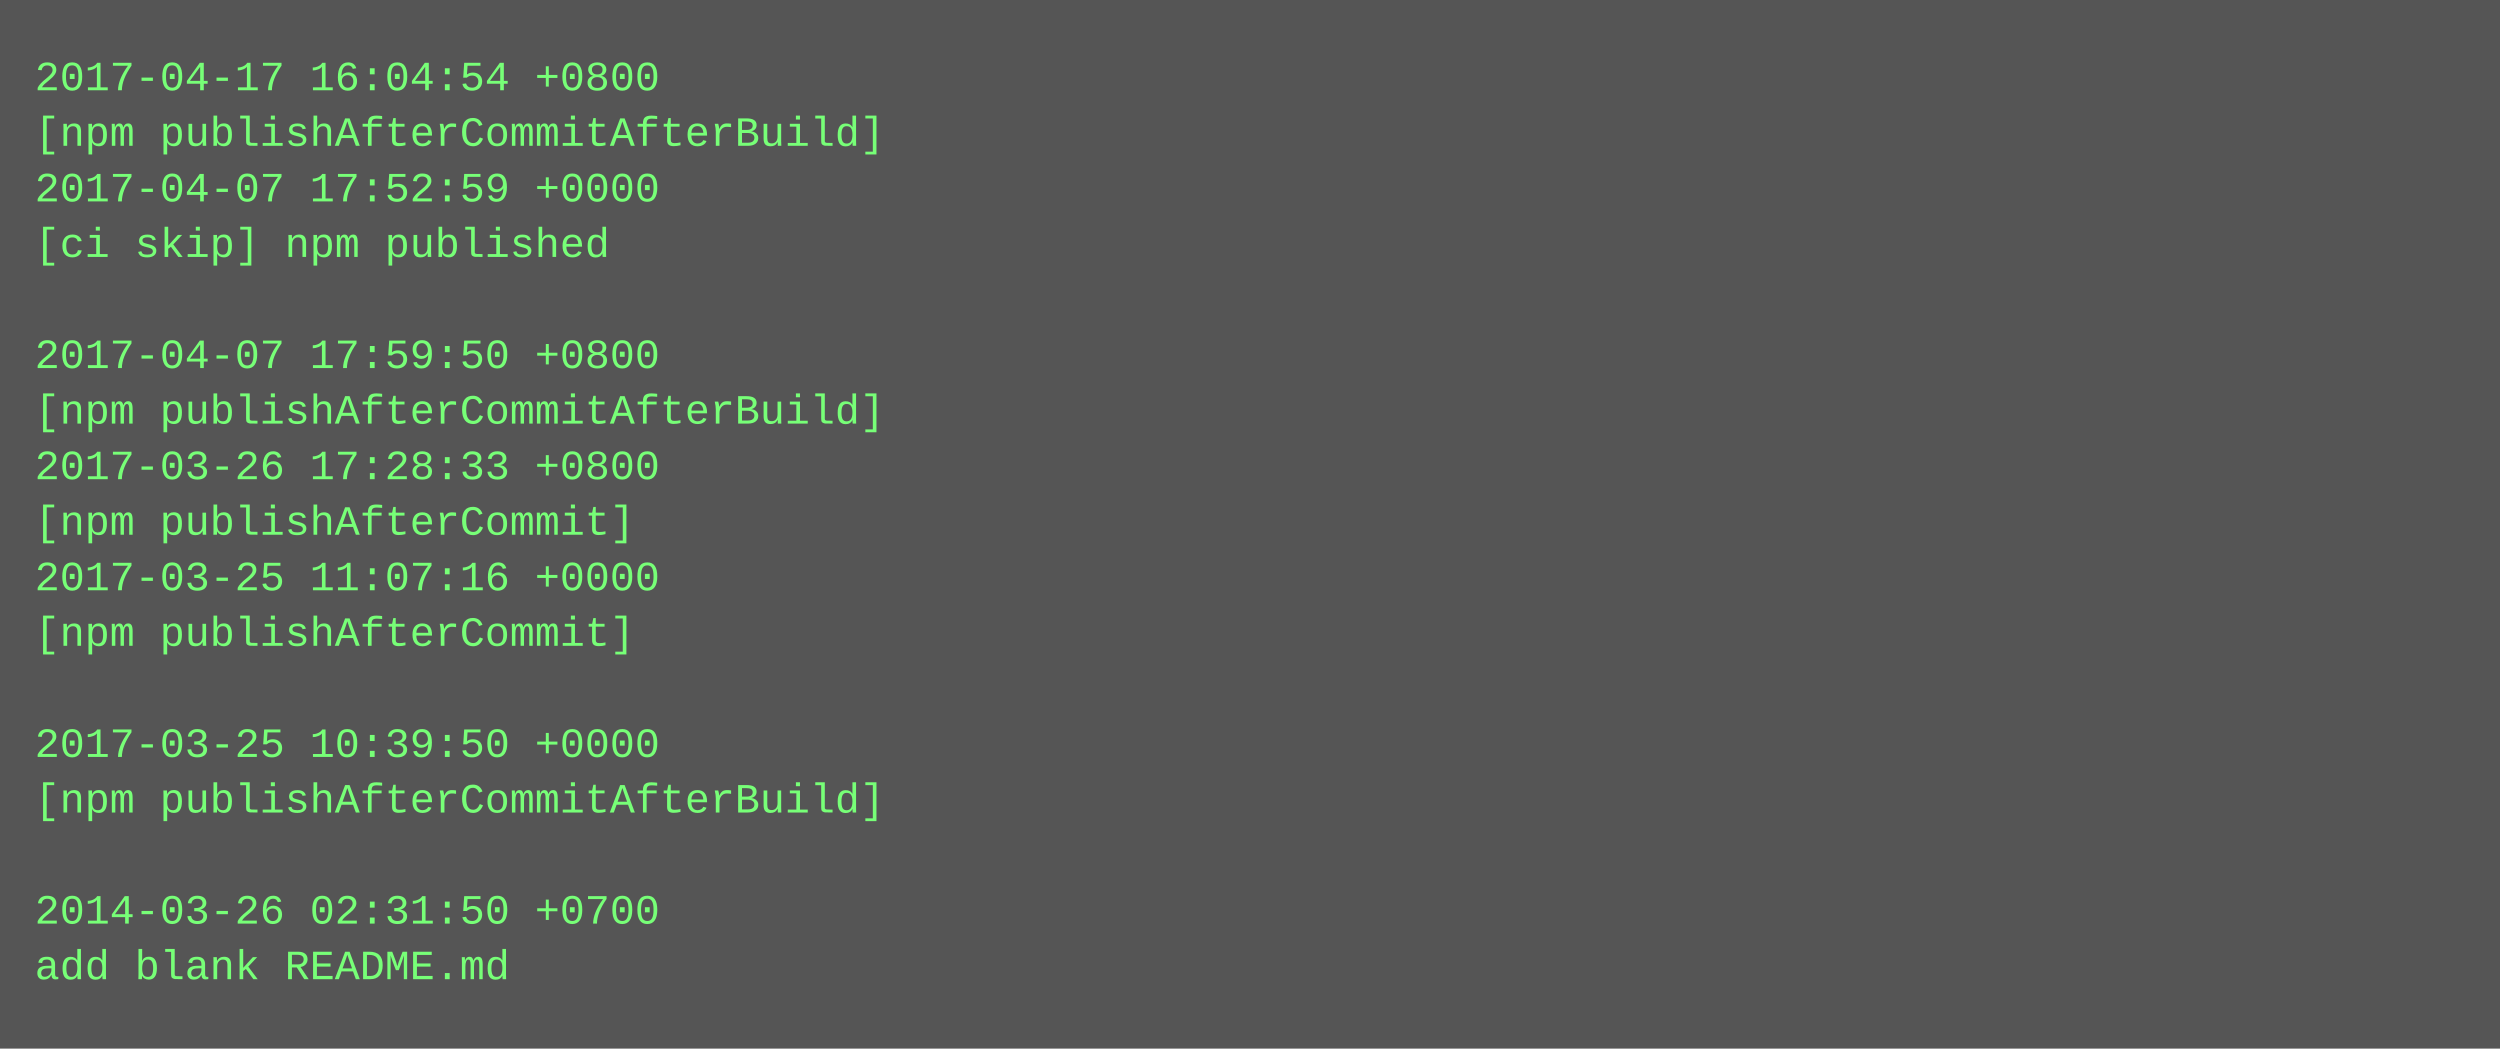
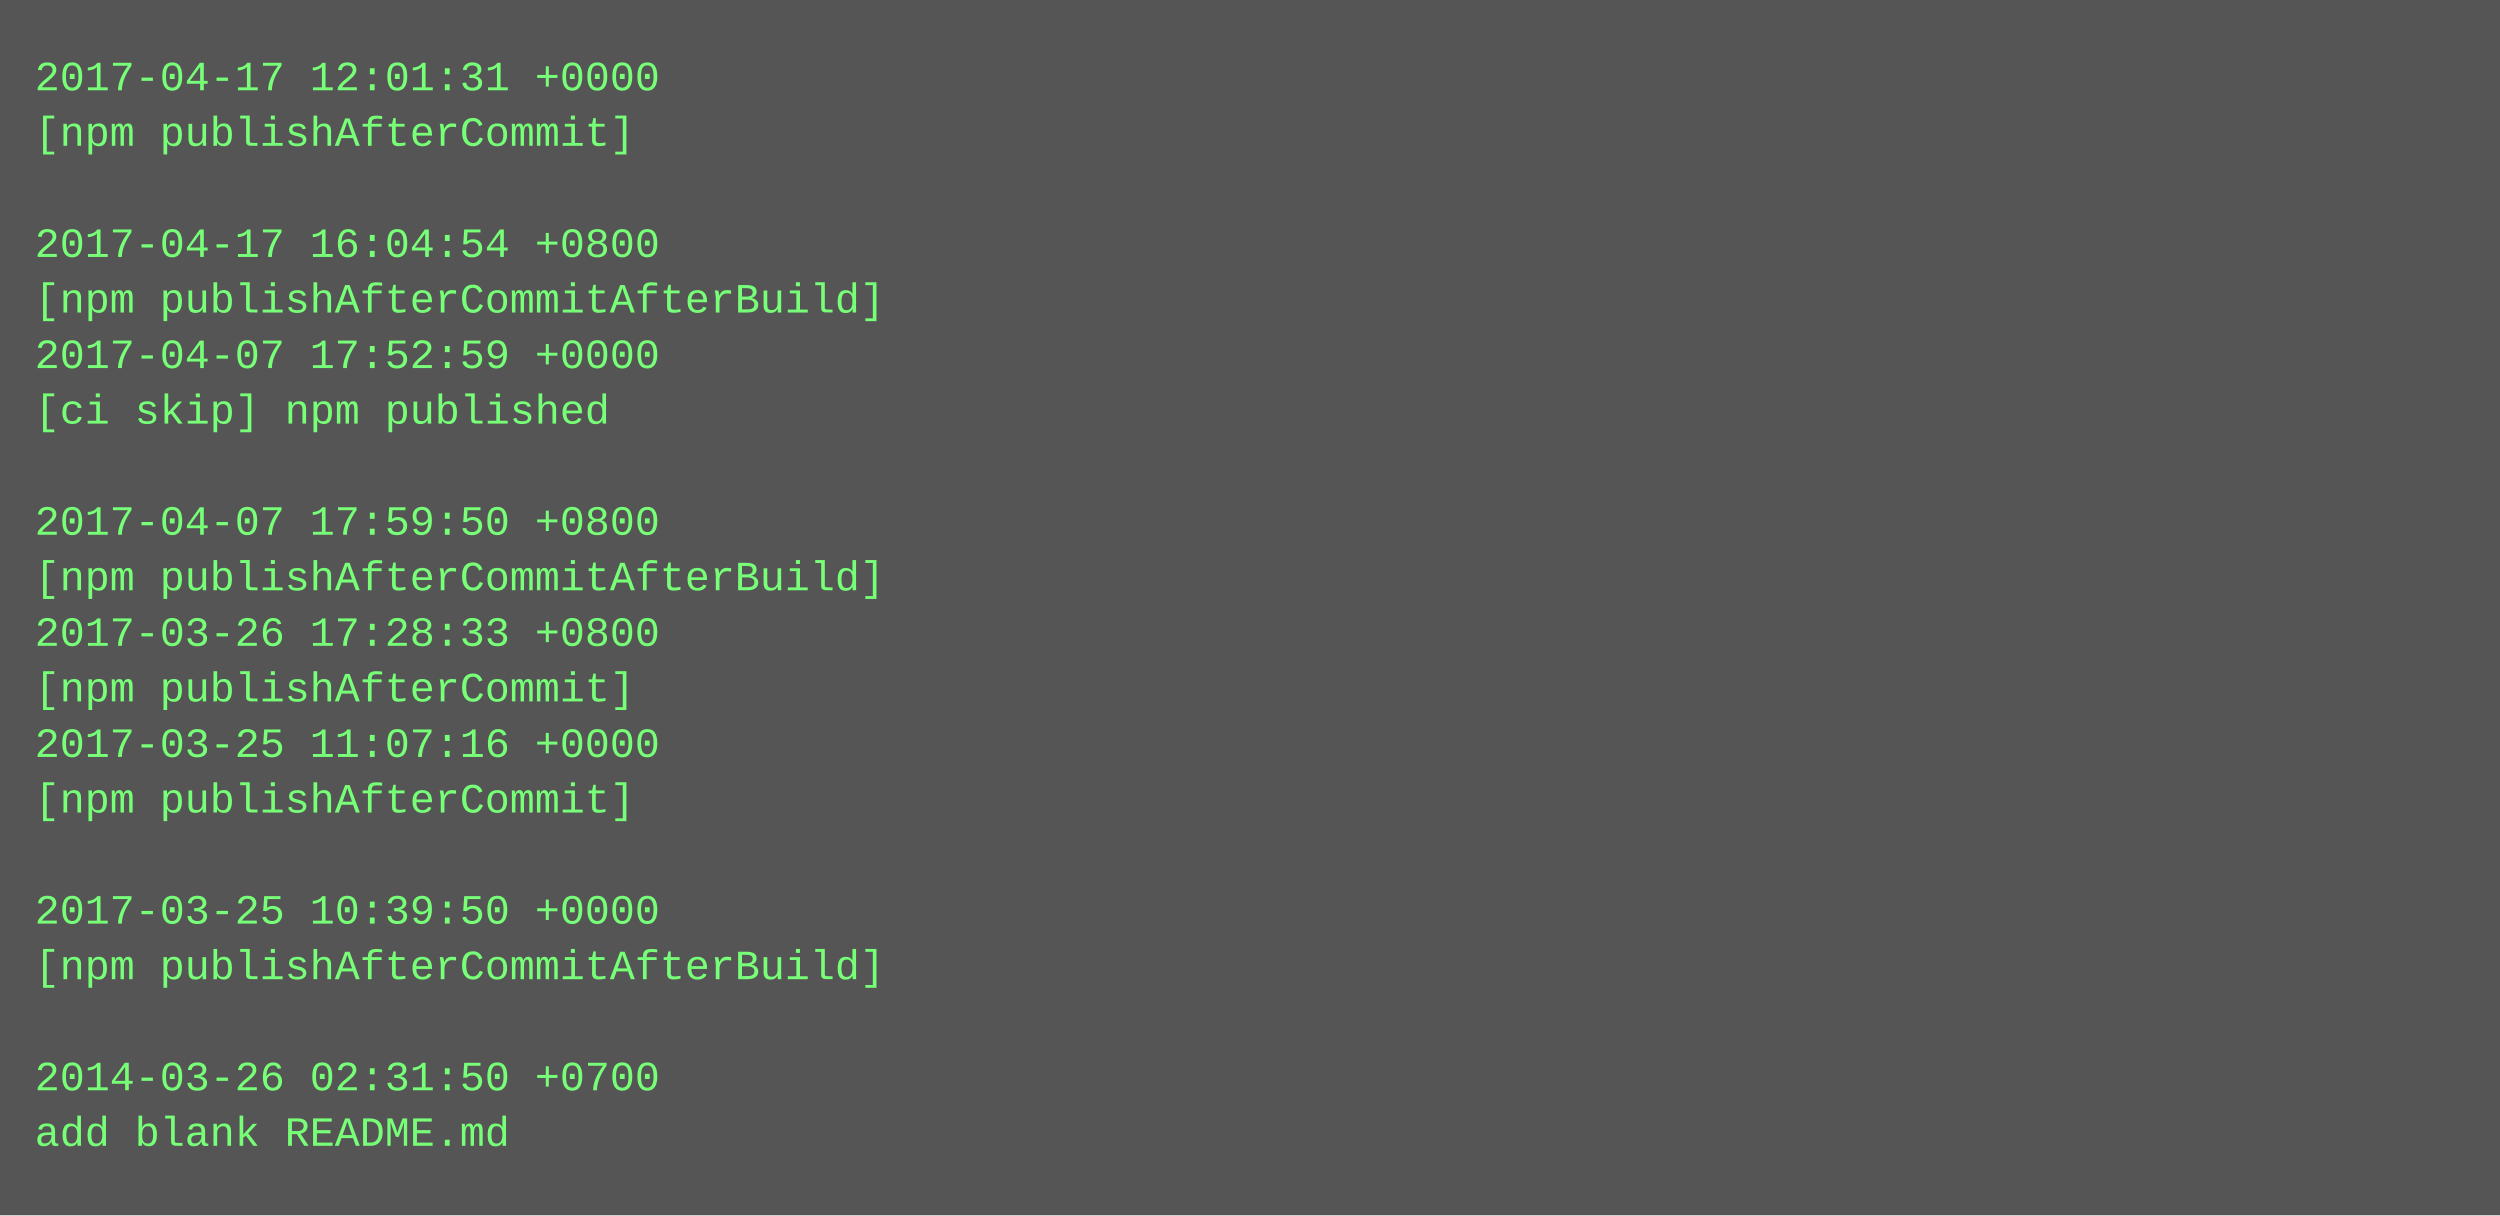
- <svg xmlns="http://www.w3.org/2000/svg" height="302" width="720">
-   <rect height="302" fill="#555" width="720" />
+ <svg xmlns="http://www.w3.org/2000/svg" height="350" width="720">
+   <rect height="350" fill="#555" width="720" />
  <text fill="#7f7" font-family="Courier New" font-size="12" xml:space="preserve">
-     <tspan x="10" y="26">2017-04-17 16:04:54 +0800</tspan>
-     <tspan x="10" y="42">[npm publishAfterCommitAfterBuild]</tspan>
-     <tspan x="10" y="58">2017-04-07 17:52:59 +0000</tspan>
-     <tspan x="10" y="74">[ci skip] npm published</tspan>
-     <tspan x="10" y="90" />
-     <tspan x="10" y="106">2017-04-07 17:59:50 +0800</tspan>
-     <tspan x="10" y="122">[npm publishAfterCommitAfterBuild]</tspan>
-     <tspan x="10" y="138">2017-03-26 17:28:33 +0800</tspan>
-     <tspan x="10" y="154">[npm publishAfterCommit]</tspan>
-     <tspan x="10" y="170">2017-03-25 11:07:16 +0000</tspan>
-     <tspan x="10" y="186">[npm publishAfterCommit]</tspan>
-     <tspan x="10" y="202" />
-     <tspan x="10" y="218">2017-03-25 10:39:50 +0000</tspan>
-     <tspan x="10" y="234">[npm publishAfterCommitAfterBuild]</tspan>
+     <tspan x="10" y="26">2017-04-17 12:01:31 +0000</tspan>
+     <tspan x="10" y="42">[npm publishAfterCommit]</tspan>
+     <tspan x="10" y="58" />
+     <tspan x="10" y="74">2017-04-17 16:04:54 +0800</tspan>
+     <tspan x="10" y="90">[npm publishAfterCommitAfterBuild]</tspan>
+     <tspan x="10" y="106">2017-04-07 17:52:59 +0000</tspan>
+     <tspan x="10" y="122">[ci skip] npm published</tspan>
+     <tspan x="10" y="138" />
+     <tspan x="10" y="154">2017-04-07 17:59:50 +0800</tspan>
+     <tspan x="10" y="170">[npm publishAfterCommitAfterBuild]</tspan>
+     <tspan x="10" y="186">2017-03-26 17:28:33 +0800</tspan>
+     <tspan x="10" y="202">[npm publishAfterCommit]</tspan>
+     <tspan x="10" y="218">2017-03-25 11:07:16 +0000</tspan>
+     <tspan x="10" y="234">[npm publishAfterCommit]</tspan>
    <tspan x="10" y="250" />
-     <tspan x="10" y="266">2014-03-26 02:31:50 +0700</tspan>
-     <tspan x="10" y="282">add blank README.md</tspan>
+     <tspan x="10" y="266">2017-03-25 10:39:50 +0000</tspan>
+     <tspan x="10" y="282">[npm publishAfterCommitAfterBuild]</tspan>
+     <tspan x="10" y="298" />
+     <tspan x="10" y="314">2014-03-26 02:31:50 +0700</tspan>
+     <tspan x="10" y="330">add blank README.md</tspan>
  </text>
</svg>
